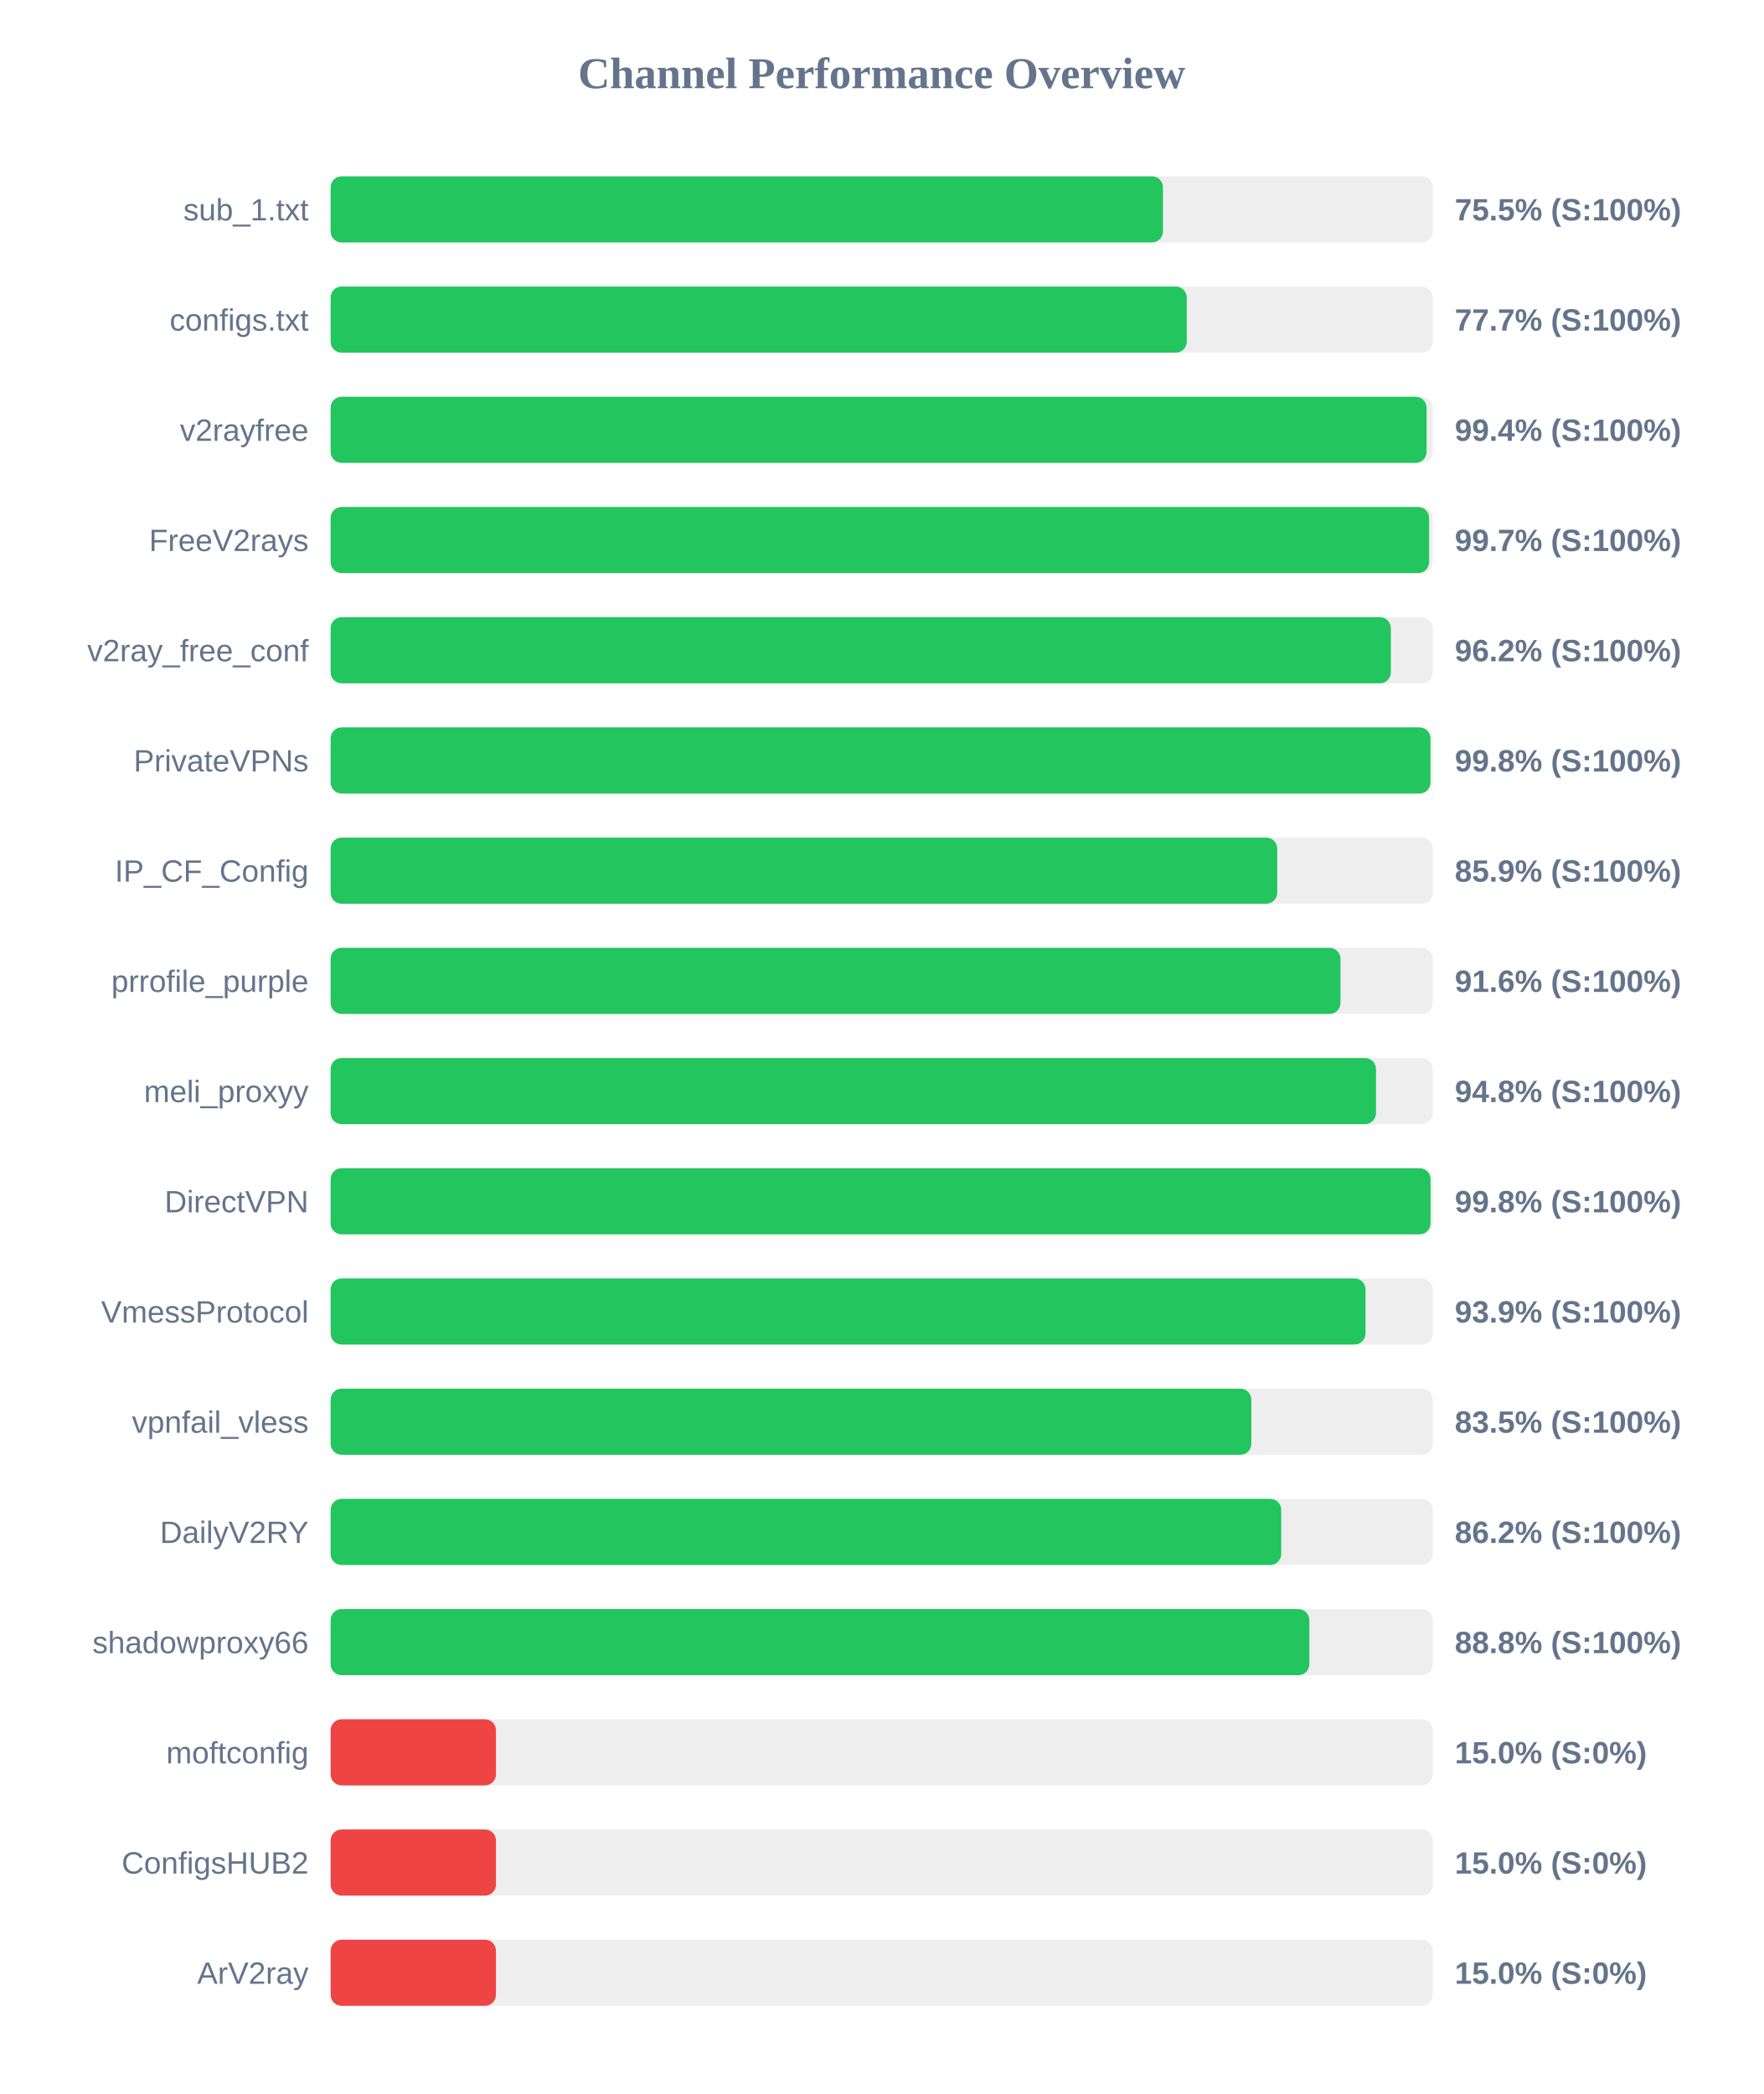
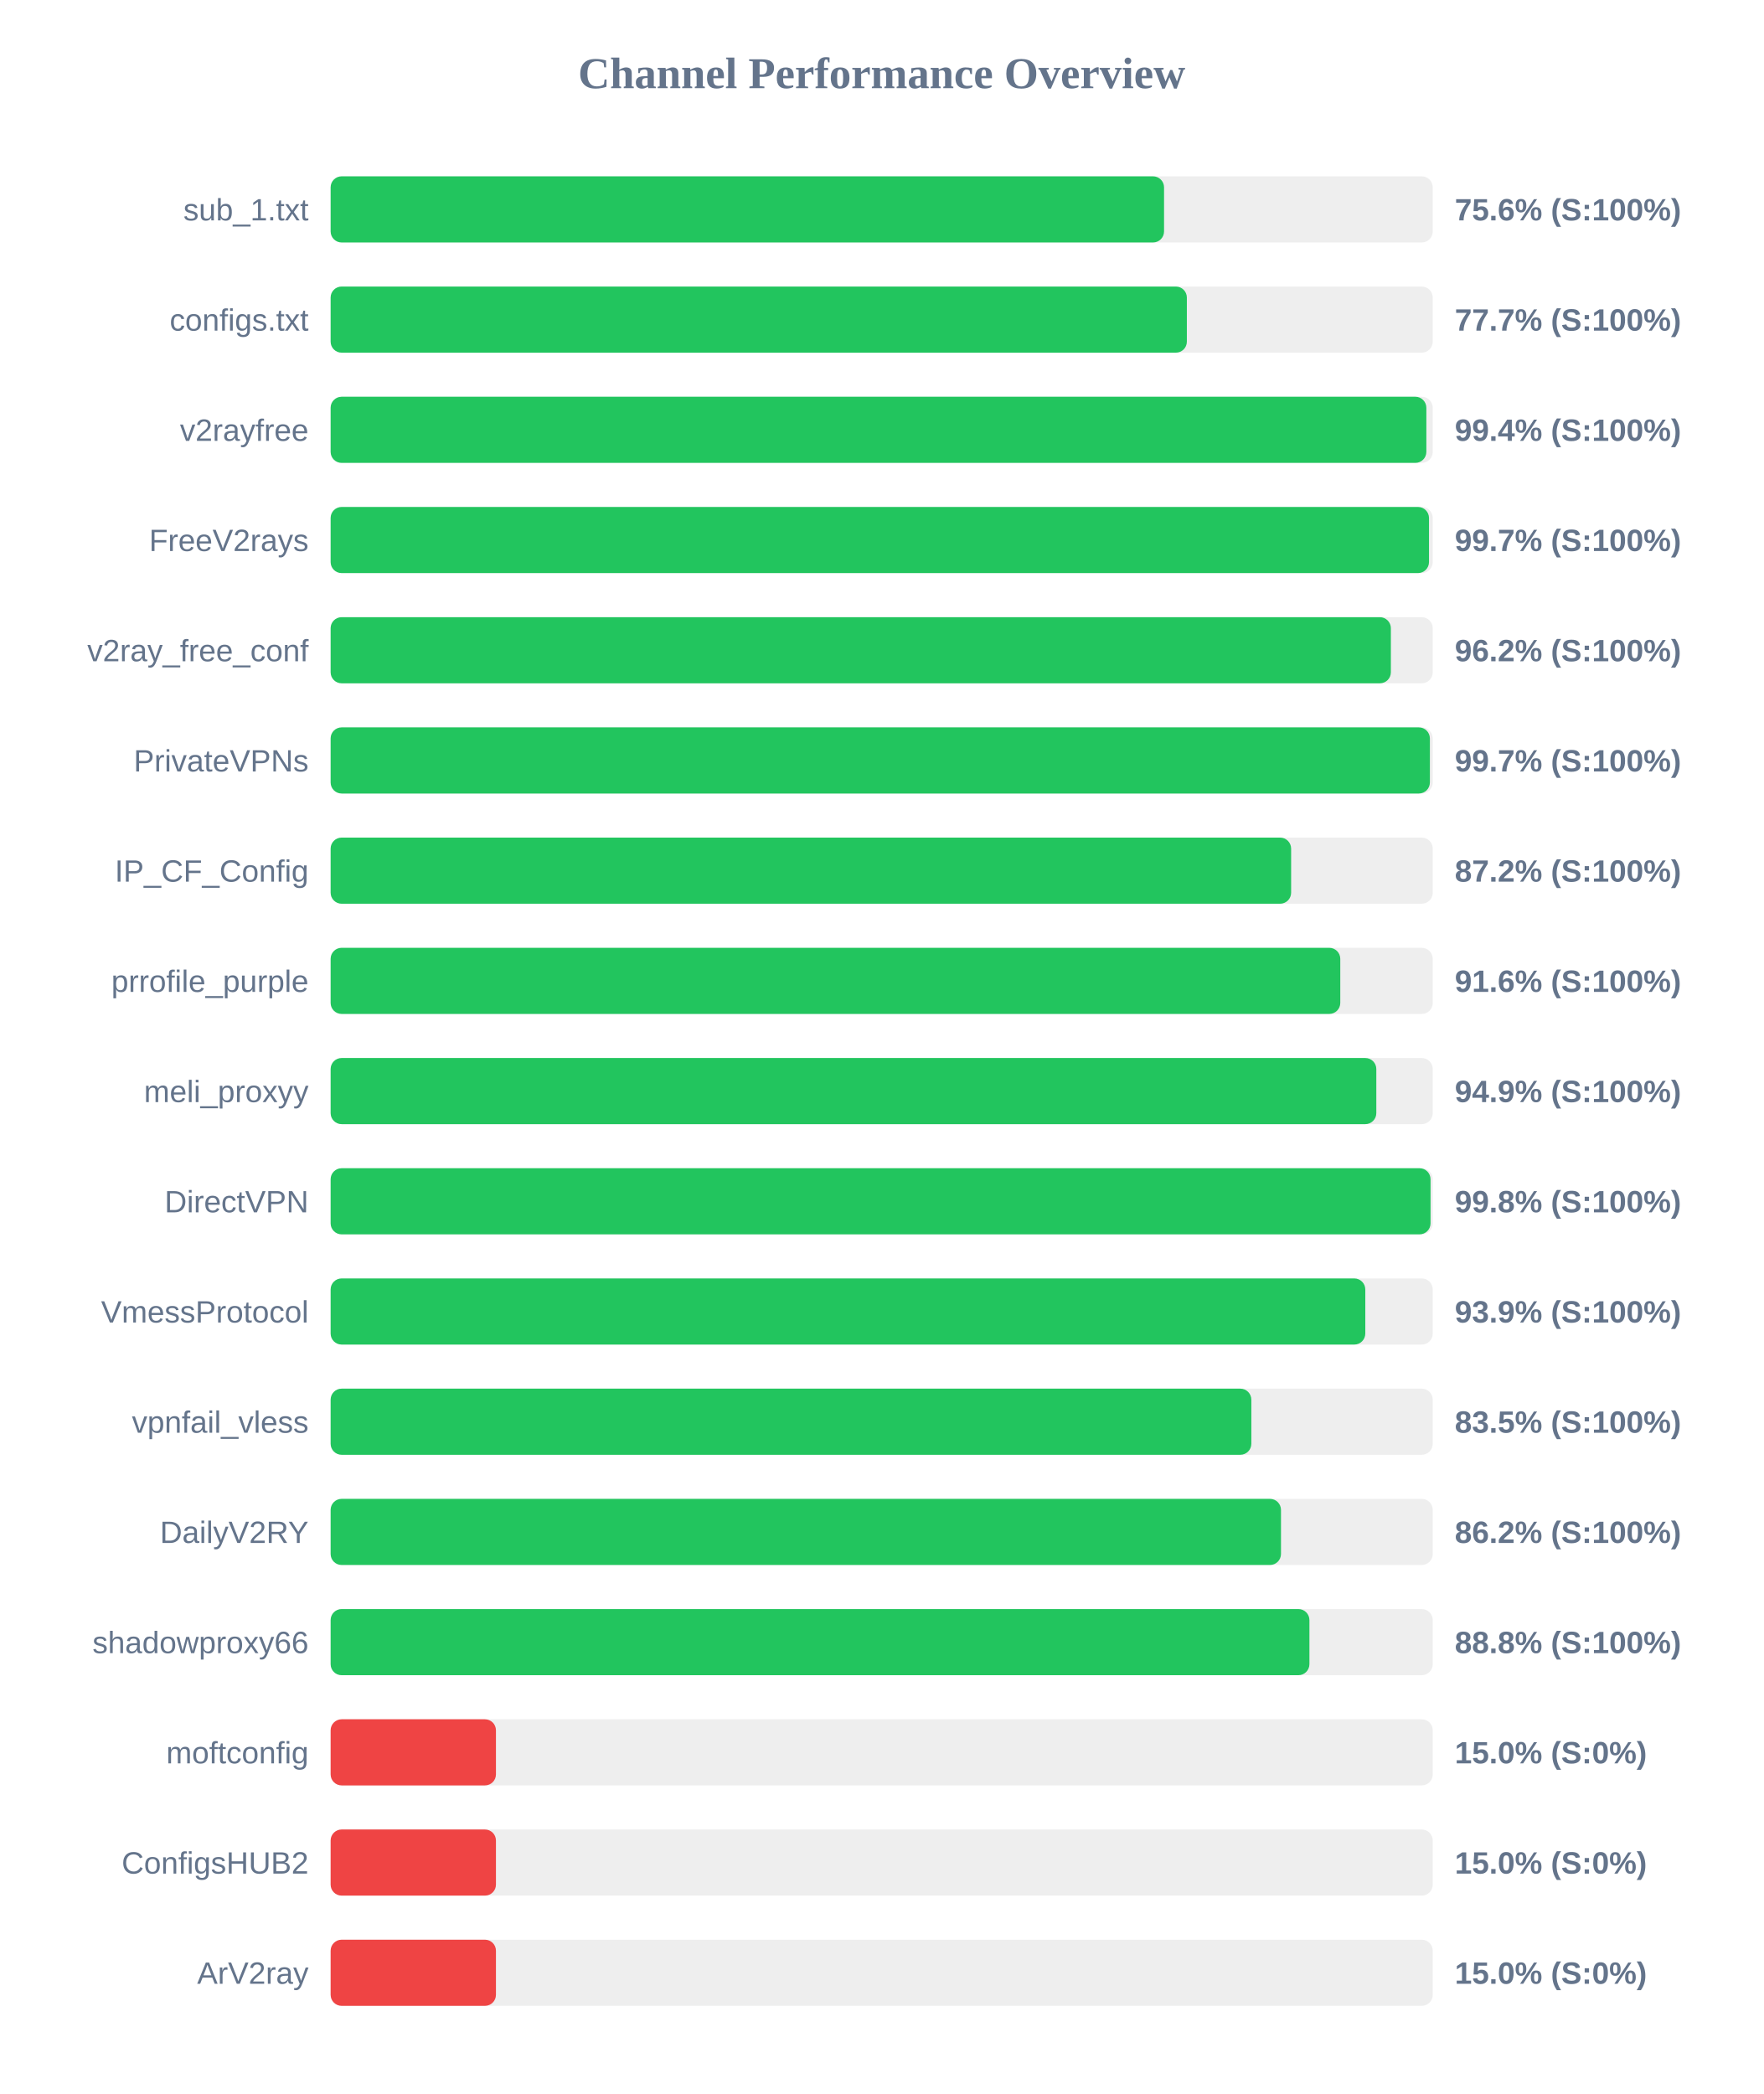
<svg xmlns="http://www.w3.org/2000/svg" width="800" height="950" version="1.1">
  <style>
        .row { font: 14px Arial; fill: #64748b; }
        .score { font: bold 14px Arial; fill: #64748b; }
    </style>
  <text x="400" y="40" text-anchor="middle" font-size="20px" font-weight="bold" fill="#64748b">Channel Performance Overview</text>
  <rect x="150" y="80" width="500" height="30" fill="#eee" rx="5" />
-   <rect x="150" y="80" width="377.6" height="30" fill="#22c55e" rx="5" />
+   <rect x="150" y="80" width="378.1" height="30" fill="#22c55e" rx="5" />
  <text x="140" y="100" text-anchor="end" class="row">sub_1.txt</text>
-   <text x="660" y="100" text-anchor="start" class="score">75.5% (S:100%)</text>
+   <text x="660" y="100" text-anchor="start" class="score">75.6% (S:100%)</text>
  <rect x="150" y="130" width="500" height="30" fill="#eee" rx="5" />
-   <rect x="150" y="130" width="388.4" height="30" fill="#22c55e" rx="5" />
+   <rect x="150" y="130" width="388.45" height="30" fill="#22c55e" rx="5" />
  <text x="140" y="150" text-anchor="end" class="row">configs.txt</text>
  <text x="660" y="150" text-anchor="start" class="score">77.7% (S:100%)</text>
  <rect x="150" y="180" width="500" height="30" fill="#eee" rx="5" />
-   <rect x="150" y="180" width="497.2" height="30" fill="#22c55e" rx="5" />
+   <rect x="150" y="180" width="497.1" height="30" fill="#22c55e" rx="5" />
  <text x="140" y="200" text-anchor="end" class="row">v2rayfree</text>
  <text x="660" y="200" text-anchor="start" class="score">99.4% (S:100%)</text>
  <rect x="150" y="230" width="500" height="30" fill="#eee" rx="5" />
-   <rect x="150" y="230" width="498.35" height="30" fill="#22c55e" rx="5" />
+   <rect x="150" y="230" width="498.3" height="30" fill="#22c55e" rx="5" />
  <text x="140" y="250" text-anchor="end" class="row">FreeV2rays</text>
  <text x="660" y="250" text-anchor="start" class="score">99.7% (S:100%)</text>
  <rect x="150" y="280" width="500" height="30" fill="#eee" rx="5" />
  <rect x="150" y="280" width="481.0" height="30" fill="#22c55e" rx="5" />
  <text x="140" y="300" text-anchor="end" class="row">v2ray_free_conf</text>
  <text x="660" y="300" text-anchor="start" class="score">96.2% (S:100%)</text>
  <rect x="150" y="330" width="500" height="30" fill="#eee" rx="5" />
-   <rect x="150" y="330" width="498.95" height="30" fill="#22c55e" rx="5" />
+   <rect x="150" y="330" width="498.7" height="30" fill="#22c55e" rx="5" />
  <text x="140" y="350" text-anchor="end" class="row">PrivateVPNs</text>
-   <text x="660" y="350" text-anchor="start" class="score">99.8% (S:100%)</text>
+   <text x="660" y="350" text-anchor="start" class="score">99.7% (S:100%)</text>
  <rect x="150" y="380" width="500" height="30" fill="#eee" rx="5" />
-   <rect x="150" y="380" width="429.45" height="30" fill="#22c55e" rx="5" />
+   <rect x="150" y="380" width="435.75" height="30" fill="#22c55e" rx="5" />
  <text x="140" y="400" text-anchor="end" class="row">IP_CF_Config</text>
-   <text x="660" y="400" text-anchor="start" class="score">85.9% (S:100%)</text>
+   <text x="660" y="400" text-anchor="start" class="score">87.2% (S:100%)</text>
  <rect x="150" y="430" width="500" height="30" fill="#eee" rx="5" />
-   <rect x="150" y="430" width="458.15" height="30" fill="#22c55e" rx="5" />
+   <rect x="150" y="430" width="458.05" height="30" fill="#22c55e" rx="5" />
  <text x="140" y="450" text-anchor="end" class="row">prrofile_purple</text>
  <text x="660" y="450" text-anchor="start" class="score">91.6% (S:100%)</text>
  <rect x="150" y="480" width="500" height="30" fill="#eee" rx="5" />
-   <rect x="150" y="480" width="474.25" height="30" fill="#22c55e" rx="5" />
+   <rect x="150" y="480" width="474.4" height="30" fill="#22c55e" rx="5" />
  <text x="140" y="500" text-anchor="end" class="row">meli_proxyy</text>
-   <text x="660" y="500" text-anchor="start" class="score">94.8% (S:100%)</text>
+   <text x="660" y="500" text-anchor="start" class="score">94.9% (S:100%)</text>
  <rect x="150" y="530" width="500" height="30" fill="#eee" rx="5" />
  <rect x="150" y="530" width="499.0" height="30" fill="#22c55e" rx="5" />
  <text x="140" y="550" text-anchor="end" class="row">DirectVPN</text>
  <text x="660" y="550" text-anchor="start" class="score">99.8% (S:100%)</text>
  <rect x="150" y="580" width="500" height="30" fill="#eee" rx="5" />
-   <rect x="150" y="580" width="469.5" height="30" fill="#22c55e" rx="5" />
+   <rect x="150" y="580" width="469.4" height="30" fill="#22c55e" rx="5" />
  <text x="140" y="600" text-anchor="end" class="row">VmessProtocol</text>
  <text x="660" y="600" text-anchor="start" class="score">93.9% (S:100%)</text>
  <rect x="150" y="630" width="500" height="30" fill="#eee" rx="5" />
  <rect x="150" y="630" width="417.7" height="30" fill="#22c55e" rx="5" />
  <text x="140" y="650" text-anchor="end" class="row">vpnfail_vless</text>
  <text x="660" y="650" text-anchor="start" class="score">83.5% (S:100%)</text>
  <rect x="150" y="680" width="500" height="30" fill="#eee" rx="5" />
-   <rect x="150" y="680" width="431.25" height="30" fill="#22c55e" rx="5" />
+   <rect x="150" y="680" width="431.15" height="30" fill="#22c55e" rx="5" />
  <text x="140" y="700" text-anchor="end" class="row">DailyV2RY</text>
  <text x="660" y="700" text-anchor="start" class="score">86.2% (S:100%)</text>
  <rect x="150" y="730" width="500" height="30" fill="#eee" rx="5" />
-   <rect x="150" y="730" width="444.0" height="30" fill="#22c55e" rx="5" />
+   <rect x="150" y="730" width="444.05" height="30" fill="#22c55e" rx="5" />
  <text x="140" y="750" text-anchor="end" class="row">shadowproxy66</text>
  <text x="660" y="750" text-anchor="start" class="score">88.8% (S:100%)</text>
  <rect x="150" y="780" width="500" height="30" fill="#eee" rx="5" />
  <rect x="150" y="780" width="75.0" height="30" fill="#ef4444" rx="5" />
  <text x="140" y="800" text-anchor="end" class="row">moftconfig</text>
  <text x="660" y="800" text-anchor="start" class="score">15.0% (S:0%)</text>
  <rect x="150" y="830" width="500" height="30" fill="#eee" rx="5" />
  <rect x="150" y="830" width="75.0" height="30" fill="#ef4444" rx="5" />
  <text x="140" y="850" text-anchor="end" class="row">ConfigsHUB2</text>
  <text x="660" y="850" text-anchor="start" class="score">15.0% (S:0%)</text>
  <rect x="150" y="880" width="500" height="30" fill="#eee" rx="5" />
  <rect x="150" y="880" width="75.0" height="30" fill="#ef4444" rx="5" />
  <text x="140" y="900" text-anchor="end" class="row">ArV2ray</text>
  <text x="660" y="900" text-anchor="start" class="score">15.0% (S:0%)</text>
</svg>
